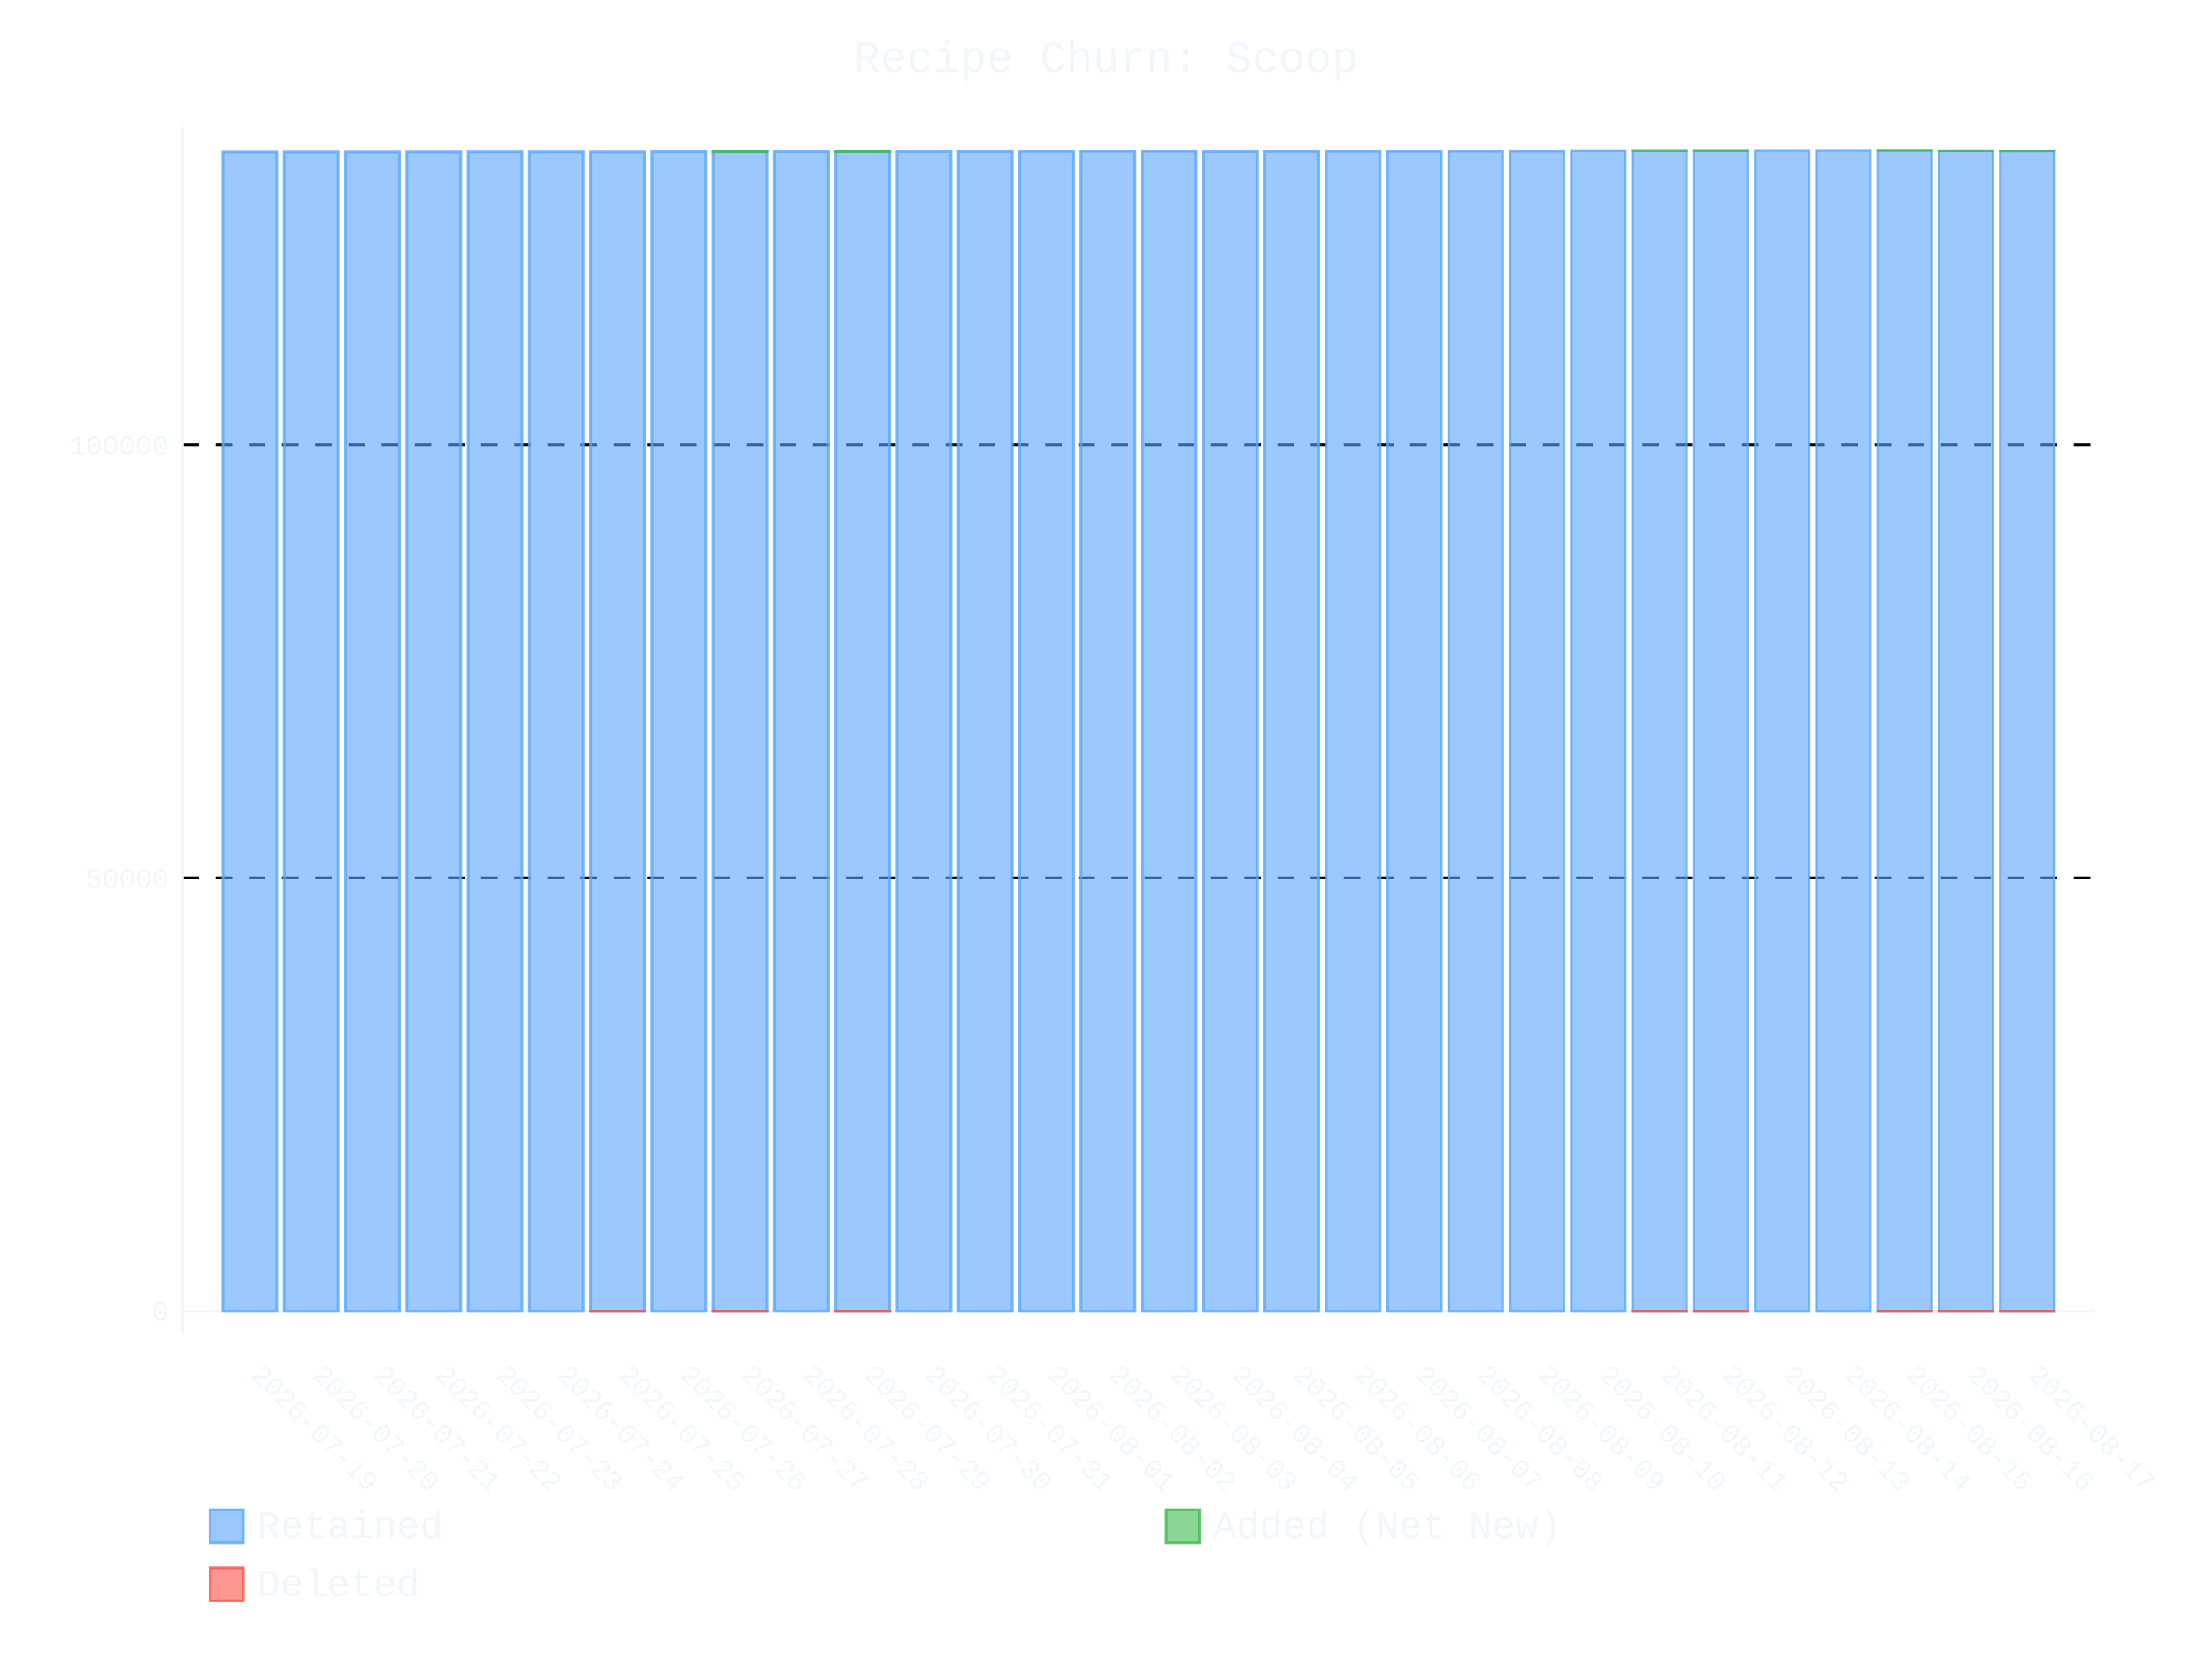
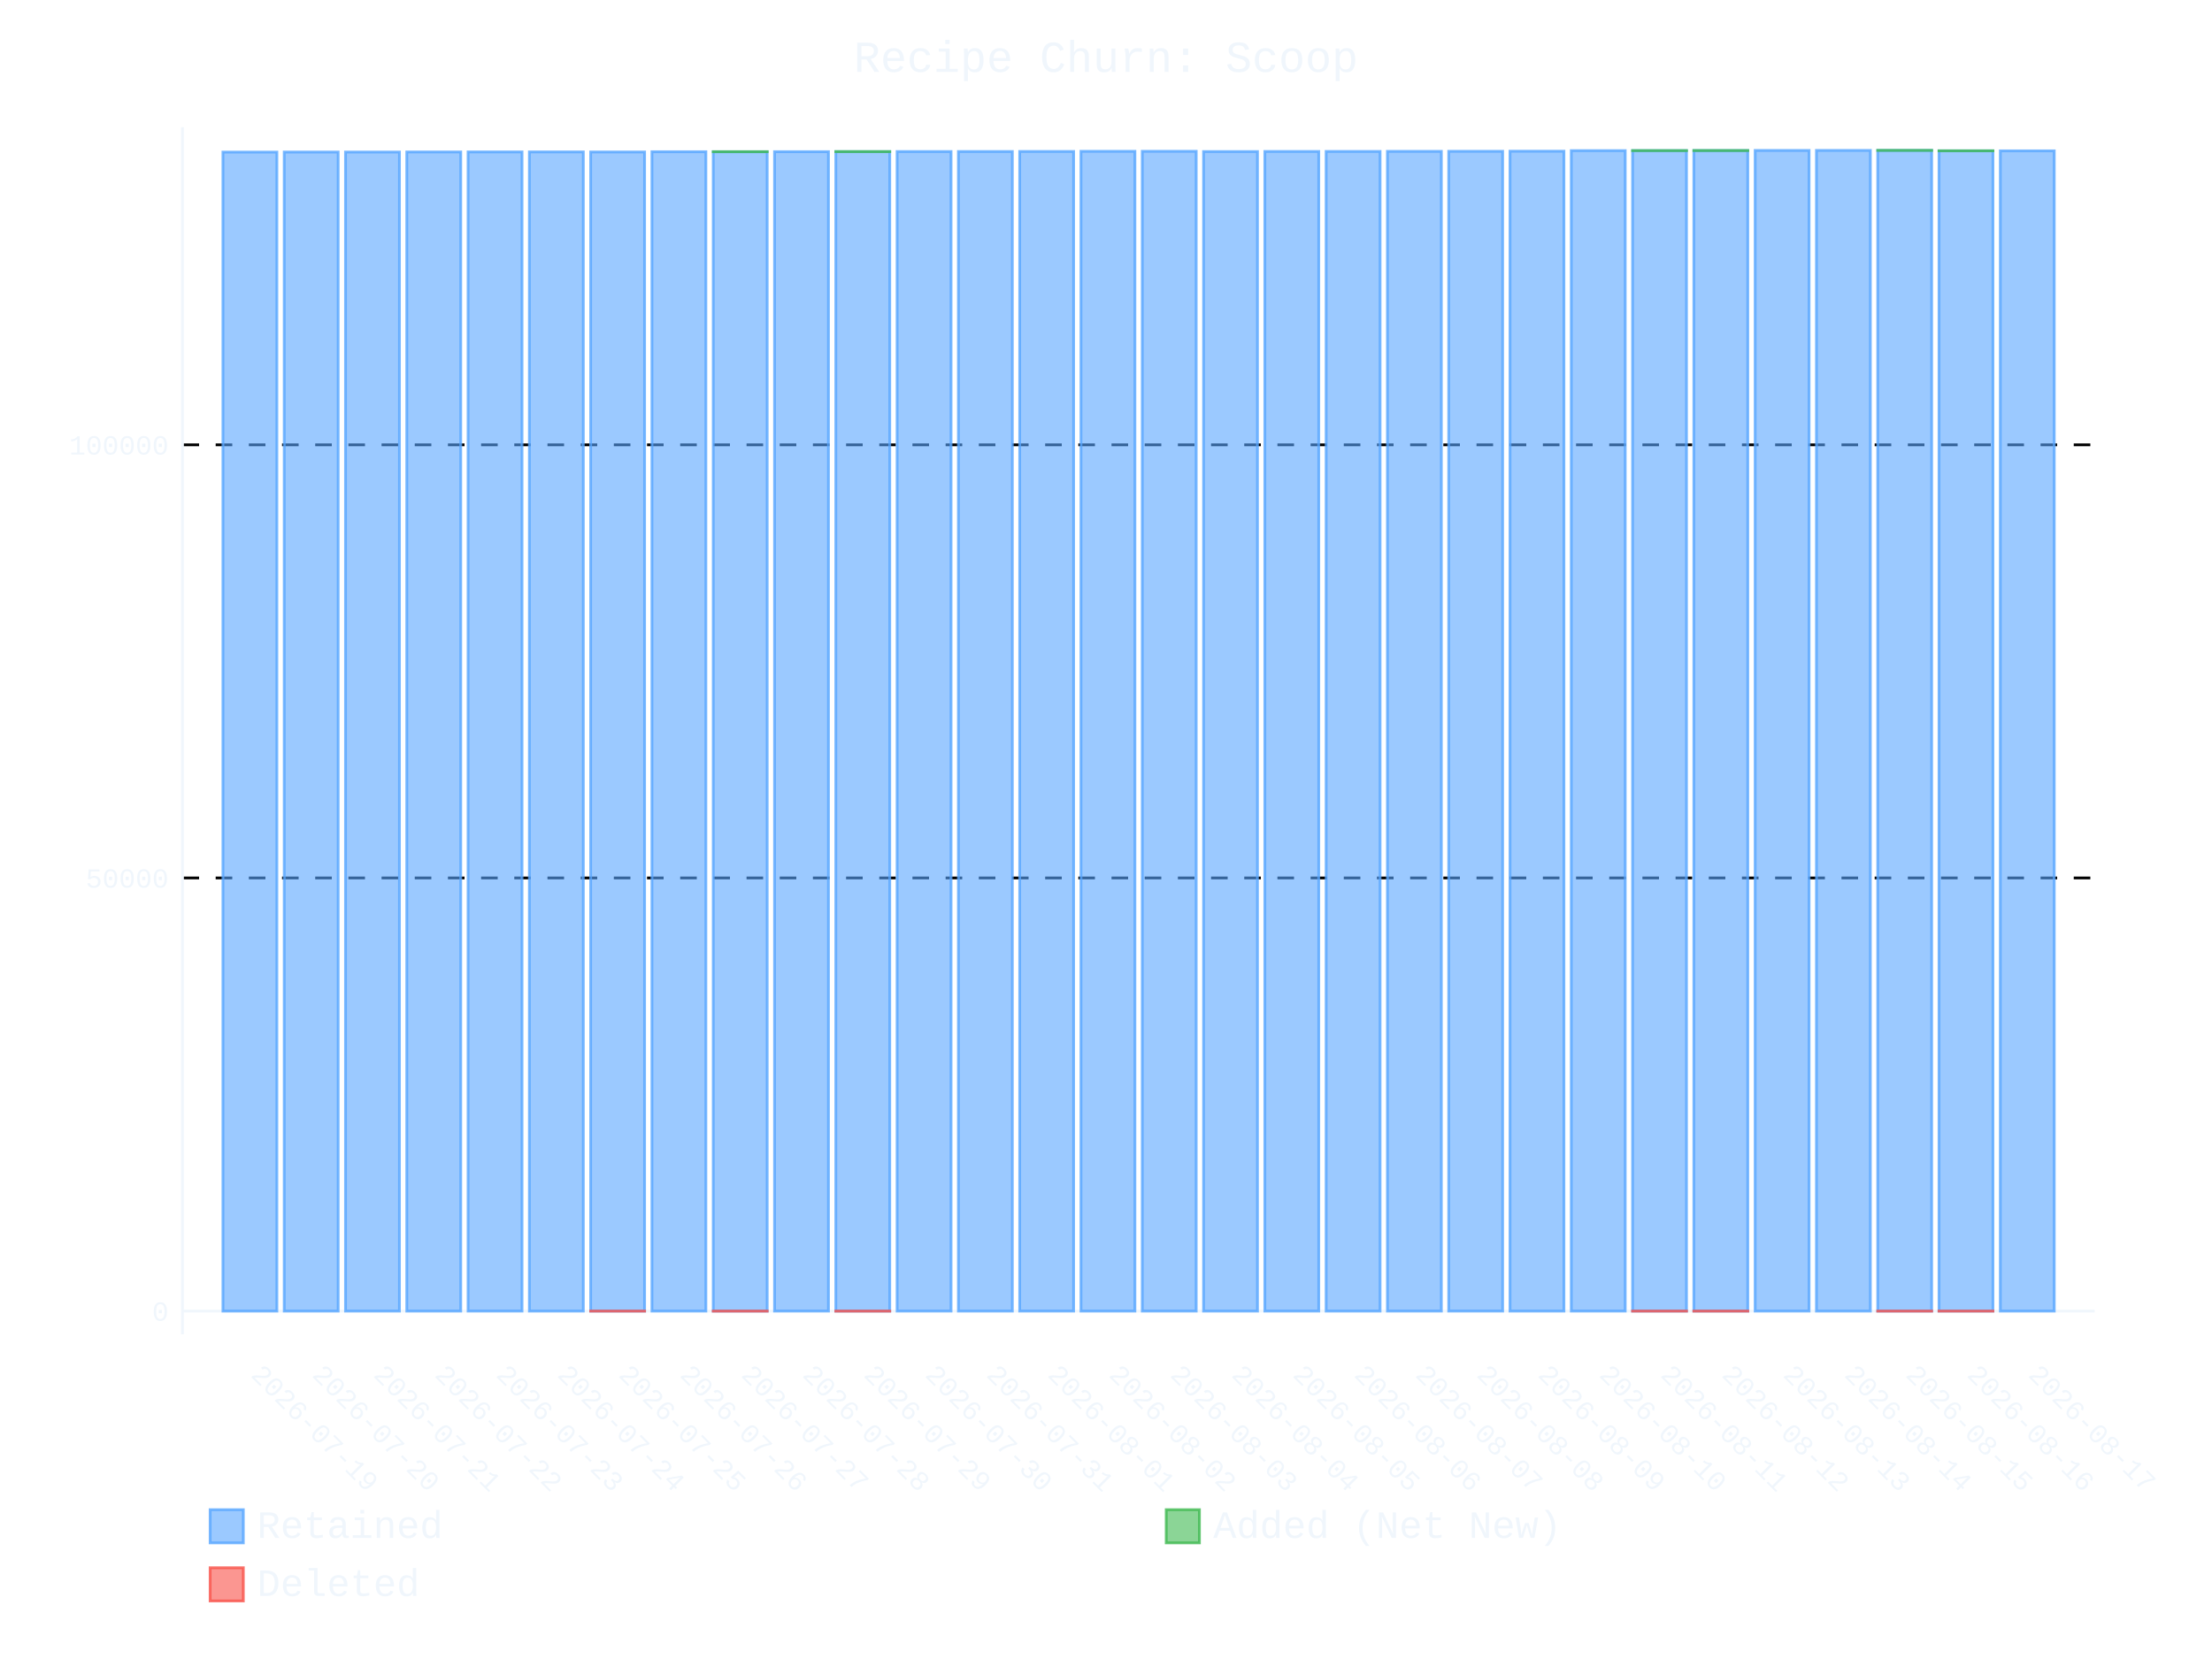
- <svg xmlns="http://www.w3.org/2000/svg" id="chart-8591b4fe-f455-41d7-a169-5ef70097471f" class="pygal-chart" viewBox="0 0 800 600">
+ <svg xmlns="http://www.w3.org/2000/svg" id="chart-fa6577ae-1bf0-46d2-883b-c0a1e5e98fd4" class="pygal-chart" viewBox="0 0 800 600">
  <defs>
-     <style type="text/css">#chart-8591b4fe-f455-41d7-a169-5ef70097471f{-webkit-user-select:none;-webkit-font-smoothing:antialiased;font-family:Consolas,"Liberation Mono",Menlo,Courier,monospace}#chart-8591b4fe-f455-41d7-a169-5ef70097471f .title{font-family:Consolas,"Liberation Mono",Menlo,Courier,monospace;font-size:16px}#chart-8591b4fe-f455-41d7-a169-5ef70097471f .legends .legend text{font-family:Consolas,"Liberation Mono",Menlo,Courier,monospace;font-size:14px}#chart-8591b4fe-f455-41d7-a169-5ef70097471f .axis text{font-family:Consolas,"Liberation Mono",Menlo,Courier,monospace;font-size:10px}#chart-8591b4fe-f455-41d7-a169-5ef70097471f .axis text.major{font-family:Consolas,"Liberation Mono",Menlo,Courier,monospace;font-size:10px}#chart-8591b4fe-f455-41d7-a169-5ef70097471f .text-overlay text.value{font-family:Consolas,"Liberation Mono",Menlo,Courier,monospace;font-size:16px}#chart-8591b4fe-f455-41d7-a169-5ef70097471f .text-overlay text.label{font-family:Consolas,"Liberation Mono",Menlo,Courier,monospace;font-size:10px}#chart-8591b4fe-f455-41d7-a169-5ef70097471f .tooltip{font-family:Consolas,"Liberation Mono",Menlo,Courier,monospace;font-size:14px}#chart-8591b4fe-f455-41d7-a169-5ef70097471f text.no_data{font-family:Consolas,"Liberation Mono",Menlo,Courier,monospace;font-size:64px}
- #chart-8591b4fe-f455-41d7-a169-5ef70097471f{background-color:transparent}#chart-8591b4fe-f455-41d7-a169-5ef70097471f path,#chart-8591b4fe-f455-41d7-a169-5ef70097471f line,#chart-8591b4fe-f455-41d7-a169-5ef70097471f rect,#chart-8591b4fe-f455-41d7-a169-5ef70097471f circle{-webkit-transition:400ms ease-in;-moz-transition:400ms ease-in;transition:400ms ease-in}#chart-8591b4fe-f455-41d7-a169-5ef70097471f .graph &gt; .background{fill:transparent}#chart-8591b4fe-f455-41d7-a169-5ef70097471f .plot &gt; .background{fill:transparent}#chart-8591b4fe-f455-41d7-a169-5ef70097471f .graph{fill:#f0f6fc}#chart-8591b4fe-f455-41d7-a169-5ef70097471f text.no_data{fill:#f0f6fc}#chart-8591b4fe-f455-41d7-a169-5ef70097471f .title{fill:#f0f6fc}#chart-8591b4fe-f455-41d7-a169-5ef70097471f .legends .legend text{fill:#f0f6fc}#chart-8591b4fe-f455-41d7-a169-5ef70097471f .legends .legend:hover text{fill:#f0f6fc}#chart-8591b4fe-f455-41d7-a169-5ef70097471f .axis .line{stroke:#f0f6fc}#chart-8591b4fe-f455-41d7-a169-5ef70097471f .axis .guide.line{stroke:#9198a1}#chart-8591b4fe-f455-41d7-a169-5ef70097471f .axis .major.line{stroke:#f0f6fc}#chart-8591b4fe-f455-41d7-a169-5ef70097471f .axis text.major{fill:#f0f6fc}#chart-8591b4fe-f455-41d7-a169-5ef70097471f .axis.y .guides:hover .guide.line,#chart-8591b4fe-f455-41d7-a169-5ef70097471f .line-graph .axis.x .guides:hover .guide.line,#chart-8591b4fe-f455-41d7-a169-5ef70097471f .stackedline-graph .axis.x .guides:hover .guide.line,#chart-8591b4fe-f455-41d7-a169-5ef70097471f .xy-graph .axis.x .guides:hover .guide.line{stroke:#f0f6fc}#chart-8591b4fe-f455-41d7-a169-5ef70097471f .axis .guides:hover text{fill:#f0f6fc}#chart-8591b4fe-f455-41d7-a169-5ef70097471f .reactive{fill-opacity:.6;stroke-opacity:.8;stroke-width:1}#chart-8591b4fe-f455-41d7-a169-5ef70097471f .ci{stroke:#f0f6fc}#chart-8591b4fe-f455-41d7-a169-5ef70097471f .reactive.active,#chart-8591b4fe-f455-41d7-a169-5ef70097471f .active .reactive{fill-opacity:.9;stroke-opacity:.9;stroke-width:4}#chart-8591b4fe-f455-41d7-a169-5ef70097471f .ci .reactive.active{stroke-width:1.5}#chart-8591b4fe-f455-41d7-a169-5ef70097471f .series text{fill:#f0f6fc}#chart-8591b4fe-f455-41d7-a169-5ef70097471f .tooltip rect{fill:transparent;stroke:#f0f6fc;-webkit-transition:opacity 400ms ease-in;-moz-transition:opacity 400ms ease-in;transition:opacity 400ms ease-in}#chart-8591b4fe-f455-41d7-a169-5ef70097471f .tooltip .label{fill:#f0f6fc}#chart-8591b4fe-f455-41d7-a169-5ef70097471f .tooltip .label{fill:#f0f6fc}#chart-8591b4fe-f455-41d7-a169-5ef70097471f .tooltip .legend{font-size:.8em;fill:#9198a1}#chart-8591b4fe-f455-41d7-a169-5ef70097471f .tooltip .x_label{font-size:.6em;fill:#f0f6fc}#chart-8591b4fe-f455-41d7-a169-5ef70097471f .tooltip .xlink{font-size:.5em;text-decoration:underline}#chart-8591b4fe-f455-41d7-a169-5ef70097471f .tooltip .value{font-size:1.5em}#chart-8591b4fe-f455-41d7-a169-5ef70097471f .bound{font-size:.5em}#chart-8591b4fe-f455-41d7-a169-5ef70097471f .max-value{font-size:.75em;fill:#9198a1}#chart-8591b4fe-f455-41d7-a169-5ef70097471f .map-element{fill:transparent;stroke:#9198a1 !important}#chart-8591b4fe-f455-41d7-a169-5ef70097471f .map-element .reactive{fill-opacity:inherit;stroke-opacity:inherit}#chart-8591b4fe-f455-41d7-a169-5ef70097471f .color-0,#chart-8591b4fe-f455-41d7-a169-5ef70097471f .color-0 a:visited{stroke:#58a6ff;fill:#58a6ff}#chart-8591b4fe-f455-41d7-a169-5ef70097471f .color-1,#chart-8591b4fe-f455-41d7-a169-5ef70097471f .color-1 a:visited{stroke:#3fb950;fill:#3fb950}#chart-8591b4fe-f455-41d7-a169-5ef70097471f .color-2,#chart-8591b4fe-f455-41d7-a169-5ef70097471f .color-2 a:visited{stroke:#f85149;fill:#f85149}#chart-8591b4fe-f455-41d7-a169-5ef70097471f .text-overlay .color-0 text{fill:black}#chart-8591b4fe-f455-41d7-a169-5ef70097471f .text-overlay .color-1 text{fill:black}#chart-8591b4fe-f455-41d7-a169-5ef70097471f .text-overlay .color-2 text{fill:black}
- #chart-8591b4fe-f455-41d7-a169-5ef70097471f text.no_data{text-anchor:middle}#chart-8591b4fe-f455-41d7-a169-5ef70097471f .guide.line{fill:none}#chart-8591b4fe-f455-41d7-a169-5ef70097471f .centered{text-anchor:middle}#chart-8591b4fe-f455-41d7-a169-5ef70097471f .title{text-anchor:middle}#chart-8591b4fe-f455-41d7-a169-5ef70097471f .legends .legend text{fill-opacity:1}#chart-8591b4fe-f455-41d7-a169-5ef70097471f .axis.x text{text-anchor:middle}#chart-8591b4fe-f455-41d7-a169-5ef70097471f .axis.x:not(.web) text[transform]{text-anchor:start}#chart-8591b4fe-f455-41d7-a169-5ef70097471f .axis.x:not(.web) text[transform].backwards{text-anchor:end}#chart-8591b4fe-f455-41d7-a169-5ef70097471f .axis.y text{text-anchor:end}#chart-8591b4fe-f455-41d7-a169-5ef70097471f .axis.y text[transform].backwards{text-anchor:start}#chart-8591b4fe-f455-41d7-a169-5ef70097471f .axis.y2 text{text-anchor:start}#chart-8591b4fe-f455-41d7-a169-5ef70097471f .axis.y2 text[transform].backwards{text-anchor:end}#chart-8591b4fe-f455-41d7-a169-5ef70097471f .axis .guide.line{stroke-dasharray:4,4;stroke:black}#chart-8591b4fe-f455-41d7-a169-5ef70097471f .axis .major.guide.line{stroke-dasharray:6,6;stroke:black}#chart-8591b4fe-f455-41d7-a169-5ef70097471f .horizontal .axis.y .guide.line,#chart-8591b4fe-f455-41d7-a169-5ef70097471f .horizontal .axis.y2 .guide.line,#chart-8591b4fe-f455-41d7-a169-5ef70097471f .vertical .axis.x .guide.line{opacity:0}#chart-8591b4fe-f455-41d7-a169-5ef70097471f .horizontal .axis.always_show .guide.line,#chart-8591b4fe-f455-41d7-a169-5ef70097471f .vertical .axis.always_show .guide.line{opacity:1 !important}#chart-8591b4fe-f455-41d7-a169-5ef70097471f .axis.y .guides:hover .guide.line,#chart-8591b4fe-f455-41d7-a169-5ef70097471f .axis.y2 .guides:hover .guide.line,#chart-8591b4fe-f455-41d7-a169-5ef70097471f .axis.x .guides:hover .guide.line{opacity:1}#chart-8591b4fe-f455-41d7-a169-5ef70097471f .axis .guides:hover text{opacity:1}#chart-8591b4fe-f455-41d7-a169-5ef70097471f .nofill{fill:none}#chart-8591b4fe-f455-41d7-a169-5ef70097471f .subtle-fill{fill-opacity:.2}#chart-8591b4fe-f455-41d7-a169-5ef70097471f .dot{stroke-width:1px;fill-opacity:1;stroke-opacity:1}#chart-8591b4fe-f455-41d7-a169-5ef70097471f .dot.active{stroke-width:5px}#chart-8591b4fe-f455-41d7-a169-5ef70097471f .dot.negative{fill:transparent}#chart-8591b4fe-f455-41d7-a169-5ef70097471f text,#chart-8591b4fe-f455-41d7-a169-5ef70097471f tspan{stroke:none !important}#chart-8591b4fe-f455-41d7-a169-5ef70097471f .series text.active{opacity:1}#chart-8591b4fe-f455-41d7-a169-5ef70097471f .tooltip rect{fill-opacity:.95;stroke-width:.5}#chart-8591b4fe-f455-41d7-a169-5ef70097471f .tooltip text{fill-opacity:1}#chart-8591b4fe-f455-41d7-a169-5ef70097471f .showable{visibility:hidden}#chart-8591b4fe-f455-41d7-a169-5ef70097471f .showable.shown{visibility:visible}#chart-8591b4fe-f455-41d7-a169-5ef70097471f .gauge-background{fill:rgba(229,229,229,1);stroke:none}#chart-8591b4fe-f455-41d7-a169-5ef70097471f .bg-lines{stroke:transparent;stroke-width:2px}</style>
+     <style type="text/css">#chart-fa6577ae-1bf0-46d2-883b-c0a1e5e98fd4{-webkit-user-select:none;-webkit-font-smoothing:antialiased;font-family:Consolas,"Liberation Mono",Menlo,Courier,monospace}#chart-fa6577ae-1bf0-46d2-883b-c0a1e5e98fd4 .title{font-family:Consolas,"Liberation Mono",Menlo,Courier,monospace;font-size:16px}#chart-fa6577ae-1bf0-46d2-883b-c0a1e5e98fd4 .legends .legend text{font-family:Consolas,"Liberation Mono",Menlo,Courier,monospace;font-size:14px}#chart-fa6577ae-1bf0-46d2-883b-c0a1e5e98fd4 .axis text{font-family:Consolas,"Liberation Mono",Menlo,Courier,monospace;font-size:10px}#chart-fa6577ae-1bf0-46d2-883b-c0a1e5e98fd4 .axis text.major{font-family:Consolas,"Liberation Mono",Menlo,Courier,monospace;font-size:10px}#chart-fa6577ae-1bf0-46d2-883b-c0a1e5e98fd4 .text-overlay text.value{font-family:Consolas,"Liberation Mono",Menlo,Courier,monospace;font-size:16px}#chart-fa6577ae-1bf0-46d2-883b-c0a1e5e98fd4 .text-overlay text.label{font-family:Consolas,"Liberation Mono",Menlo,Courier,monospace;font-size:10px}#chart-fa6577ae-1bf0-46d2-883b-c0a1e5e98fd4 .tooltip{font-family:Consolas,"Liberation Mono",Menlo,Courier,monospace;font-size:14px}#chart-fa6577ae-1bf0-46d2-883b-c0a1e5e98fd4 text.no_data{font-family:Consolas,"Liberation Mono",Menlo,Courier,monospace;font-size:64px}
+ #chart-fa6577ae-1bf0-46d2-883b-c0a1e5e98fd4{background-color:transparent}#chart-fa6577ae-1bf0-46d2-883b-c0a1e5e98fd4 path,#chart-fa6577ae-1bf0-46d2-883b-c0a1e5e98fd4 line,#chart-fa6577ae-1bf0-46d2-883b-c0a1e5e98fd4 rect,#chart-fa6577ae-1bf0-46d2-883b-c0a1e5e98fd4 circle{-webkit-transition:400ms ease-in;-moz-transition:400ms ease-in;transition:400ms ease-in}#chart-fa6577ae-1bf0-46d2-883b-c0a1e5e98fd4 .graph &gt; .background{fill:transparent}#chart-fa6577ae-1bf0-46d2-883b-c0a1e5e98fd4 .plot &gt; .background{fill:transparent}#chart-fa6577ae-1bf0-46d2-883b-c0a1e5e98fd4 .graph{fill:#f0f6fc}#chart-fa6577ae-1bf0-46d2-883b-c0a1e5e98fd4 text.no_data{fill:#f0f6fc}#chart-fa6577ae-1bf0-46d2-883b-c0a1e5e98fd4 .title{fill:#f0f6fc}#chart-fa6577ae-1bf0-46d2-883b-c0a1e5e98fd4 .legends .legend text{fill:#f0f6fc}#chart-fa6577ae-1bf0-46d2-883b-c0a1e5e98fd4 .legends .legend:hover text{fill:#f0f6fc}#chart-fa6577ae-1bf0-46d2-883b-c0a1e5e98fd4 .axis .line{stroke:#f0f6fc}#chart-fa6577ae-1bf0-46d2-883b-c0a1e5e98fd4 .axis .guide.line{stroke:#9198a1}#chart-fa6577ae-1bf0-46d2-883b-c0a1e5e98fd4 .axis .major.line{stroke:#f0f6fc}#chart-fa6577ae-1bf0-46d2-883b-c0a1e5e98fd4 .axis text.major{fill:#f0f6fc}#chart-fa6577ae-1bf0-46d2-883b-c0a1e5e98fd4 .axis.y .guides:hover .guide.line,#chart-fa6577ae-1bf0-46d2-883b-c0a1e5e98fd4 .line-graph .axis.x .guides:hover .guide.line,#chart-fa6577ae-1bf0-46d2-883b-c0a1e5e98fd4 .stackedline-graph .axis.x .guides:hover .guide.line,#chart-fa6577ae-1bf0-46d2-883b-c0a1e5e98fd4 .xy-graph .axis.x .guides:hover .guide.line{stroke:#f0f6fc}#chart-fa6577ae-1bf0-46d2-883b-c0a1e5e98fd4 .axis .guides:hover text{fill:#f0f6fc}#chart-fa6577ae-1bf0-46d2-883b-c0a1e5e98fd4 .reactive{fill-opacity:.6;stroke-opacity:.8;stroke-width:1}#chart-fa6577ae-1bf0-46d2-883b-c0a1e5e98fd4 .ci{stroke:#f0f6fc}#chart-fa6577ae-1bf0-46d2-883b-c0a1e5e98fd4 .reactive.active,#chart-fa6577ae-1bf0-46d2-883b-c0a1e5e98fd4 .active .reactive{fill-opacity:.9;stroke-opacity:.9;stroke-width:4}#chart-fa6577ae-1bf0-46d2-883b-c0a1e5e98fd4 .ci .reactive.active{stroke-width:1.5}#chart-fa6577ae-1bf0-46d2-883b-c0a1e5e98fd4 .series text{fill:#f0f6fc}#chart-fa6577ae-1bf0-46d2-883b-c0a1e5e98fd4 .tooltip rect{fill:transparent;stroke:#f0f6fc;-webkit-transition:opacity 400ms ease-in;-moz-transition:opacity 400ms ease-in;transition:opacity 400ms ease-in}#chart-fa6577ae-1bf0-46d2-883b-c0a1e5e98fd4 .tooltip .label{fill:#f0f6fc}#chart-fa6577ae-1bf0-46d2-883b-c0a1e5e98fd4 .tooltip .label{fill:#f0f6fc}#chart-fa6577ae-1bf0-46d2-883b-c0a1e5e98fd4 .tooltip .legend{font-size:.8em;fill:#9198a1}#chart-fa6577ae-1bf0-46d2-883b-c0a1e5e98fd4 .tooltip .x_label{font-size:.6em;fill:#f0f6fc}#chart-fa6577ae-1bf0-46d2-883b-c0a1e5e98fd4 .tooltip .xlink{font-size:.5em;text-decoration:underline}#chart-fa6577ae-1bf0-46d2-883b-c0a1e5e98fd4 .tooltip .value{font-size:1.5em}#chart-fa6577ae-1bf0-46d2-883b-c0a1e5e98fd4 .bound{font-size:.5em}#chart-fa6577ae-1bf0-46d2-883b-c0a1e5e98fd4 .max-value{font-size:.75em;fill:#9198a1}#chart-fa6577ae-1bf0-46d2-883b-c0a1e5e98fd4 .map-element{fill:transparent;stroke:#9198a1 !important}#chart-fa6577ae-1bf0-46d2-883b-c0a1e5e98fd4 .map-element .reactive{fill-opacity:inherit;stroke-opacity:inherit}#chart-fa6577ae-1bf0-46d2-883b-c0a1e5e98fd4 .color-0,#chart-fa6577ae-1bf0-46d2-883b-c0a1e5e98fd4 .color-0 a:visited{stroke:#58a6ff;fill:#58a6ff}#chart-fa6577ae-1bf0-46d2-883b-c0a1e5e98fd4 .color-1,#chart-fa6577ae-1bf0-46d2-883b-c0a1e5e98fd4 .color-1 a:visited{stroke:#3fb950;fill:#3fb950}#chart-fa6577ae-1bf0-46d2-883b-c0a1e5e98fd4 .color-2,#chart-fa6577ae-1bf0-46d2-883b-c0a1e5e98fd4 .color-2 a:visited{stroke:#f85149;fill:#f85149}#chart-fa6577ae-1bf0-46d2-883b-c0a1e5e98fd4 .text-overlay .color-0 text{fill:black}#chart-fa6577ae-1bf0-46d2-883b-c0a1e5e98fd4 .text-overlay .color-1 text{fill:black}#chart-fa6577ae-1bf0-46d2-883b-c0a1e5e98fd4 .text-overlay .color-2 text{fill:black}
+ #chart-fa6577ae-1bf0-46d2-883b-c0a1e5e98fd4 text.no_data{text-anchor:middle}#chart-fa6577ae-1bf0-46d2-883b-c0a1e5e98fd4 .guide.line{fill:none}#chart-fa6577ae-1bf0-46d2-883b-c0a1e5e98fd4 .centered{text-anchor:middle}#chart-fa6577ae-1bf0-46d2-883b-c0a1e5e98fd4 .title{text-anchor:middle}#chart-fa6577ae-1bf0-46d2-883b-c0a1e5e98fd4 .legends .legend text{fill-opacity:1}#chart-fa6577ae-1bf0-46d2-883b-c0a1e5e98fd4 .axis.x text{text-anchor:middle}#chart-fa6577ae-1bf0-46d2-883b-c0a1e5e98fd4 .axis.x:not(.web) text[transform]{text-anchor:start}#chart-fa6577ae-1bf0-46d2-883b-c0a1e5e98fd4 .axis.x:not(.web) text[transform].backwards{text-anchor:end}#chart-fa6577ae-1bf0-46d2-883b-c0a1e5e98fd4 .axis.y text{text-anchor:end}#chart-fa6577ae-1bf0-46d2-883b-c0a1e5e98fd4 .axis.y text[transform].backwards{text-anchor:start}#chart-fa6577ae-1bf0-46d2-883b-c0a1e5e98fd4 .axis.y2 text{text-anchor:start}#chart-fa6577ae-1bf0-46d2-883b-c0a1e5e98fd4 .axis.y2 text[transform].backwards{text-anchor:end}#chart-fa6577ae-1bf0-46d2-883b-c0a1e5e98fd4 .axis .guide.line{stroke-dasharray:4,4;stroke:black}#chart-fa6577ae-1bf0-46d2-883b-c0a1e5e98fd4 .axis .major.guide.line{stroke-dasharray:6,6;stroke:black}#chart-fa6577ae-1bf0-46d2-883b-c0a1e5e98fd4 .horizontal .axis.y .guide.line,#chart-fa6577ae-1bf0-46d2-883b-c0a1e5e98fd4 .horizontal .axis.y2 .guide.line,#chart-fa6577ae-1bf0-46d2-883b-c0a1e5e98fd4 .vertical .axis.x .guide.line{opacity:0}#chart-fa6577ae-1bf0-46d2-883b-c0a1e5e98fd4 .horizontal .axis.always_show .guide.line,#chart-fa6577ae-1bf0-46d2-883b-c0a1e5e98fd4 .vertical .axis.always_show .guide.line{opacity:1 !important}#chart-fa6577ae-1bf0-46d2-883b-c0a1e5e98fd4 .axis.y .guides:hover .guide.line,#chart-fa6577ae-1bf0-46d2-883b-c0a1e5e98fd4 .axis.y2 .guides:hover .guide.line,#chart-fa6577ae-1bf0-46d2-883b-c0a1e5e98fd4 .axis.x .guides:hover .guide.line{opacity:1}#chart-fa6577ae-1bf0-46d2-883b-c0a1e5e98fd4 .axis .guides:hover text{opacity:1}#chart-fa6577ae-1bf0-46d2-883b-c0a1e5e98fd4 .nofill{fill:none}#chart-fa6577ae-1bf0-46d2-883b-c0a1e5e98fd4 .subtle-fill{fill-opacity:.2}#chart-fa6577ae-1bf0-46d2-883b-c0a1e5e98fd4 .dot{stroke-width:1px;fill-opacity:1;stroke-opacity:1}#chart-fa6577ae-1bf0-46d2-883b-c0a1e5e98fd4 .dot.active{stroke-width:5px}#chart-fa6577ae-1bf0-46d2-883b-c0a1e5e98fd4 .dot.negative{fill:transparent}#chart-fa6577ae-1bf0-46d2-883b-c0a1e5e98fd4 text,#chart-fa6577ae-1bf0-46d2-883b-c0a1e5e98fd4 tspan{stroke:none !important}#chart-fa6577ae-1bf0-46d2-883b-c0a1e5e98fd4 .series text.active{opacity:1}#chart-fa6577ae-1bf0-46d2-883b-c0a1e5e98fd4 .tooltip rect{fill-opacity:.95;stroke-width:.5}#chart-fa6577ae-1bf0-46d2-883b-c0a1e5e98fd4 .tooltip text{fill-opacity:1}#chart-fa6577ae-1bf0-46d2-883b-c0a1e5e98fd4 .showable{visibility:hidden}#chart-fa6577ae-1bf0-46d2-883b-c0a1e5e98fd4 .showable.shown{visibility:visible}#chart-fa6577ae-1bf0-46d2-883b-c0a1e5e98fd4 .gauge-background{fill:rgba(229,229,229,1);stroke:none}#chart-fa6577ae-1bf0-46d2-883b-c0a1e5e98fd4 .bg-lines{stroke:transparent;stroke-width:2px}</style>
  </defs>
  <g class="graph stackedbar-graph vertical">
    <rect x="0" y="0" width="800" height="600" class="background" />
    <g transform="translate(66, 46)" class="plot">
      <rect x="0" y="0" width="691.574" height="436.574" class="background" />
      <g class="axis y always_show">
        <g class="guides">
-           <path d="M0 428.162 h691.574" class="axis major line" />
-           <text x="-5" y="431.662" class="major">0</text>
-         </g>
-         <g class="guides">
-           <path d="M0 271.522 h691.574" class="major guide line" />
-           <text x="-5" y="275.022" class="major">50000</text>
+           <path d="M0 428.165 h691.574" class="axis major line" />
+           <text x="-5" y="431.665" class="major">0</text>
+         </g>
+         <g class="guides">
+           <path d="M0 271.524 h691.574" class="major guide line" />
+           <text x="-5" y="275.024" class="major">50000</text>
        </g>
        <g class="guides">
          <path d="M0 114.883 h691.574" class="major guide line" />
          <text x="-5" y="118.383" class="major">100000</text>
        </g>
      </g>
      <g class="axis x">
        <path d="M0 0 v436.574" class="line" />
        <g class="guides">
          <path d="M24.382 0 v436.574" class="guide line" />
          <text x="24.382" y="451.574" class="" transform="rotate(45 24.3824 451.5736)">2026-07-19</text>
        </g>
        <g class="guides">
          <path d="M46.548 0 v436.574" class="guide line" />
          <text x="46.548" y="451.574" class="" transform="rotate(45 46.54822 451.5736)">2026-07-20</text>
        </g>
        <g class="guides">
          <path d="M68.714 0 v436.574" class="guide line" />
          <text x="68.714" y="451.574" class="" transform="rotate(45 68.71404 451.5736)">2026-07-21</text>
        </g>
        <g class="guides">
          <path d="M90.88 0 v436.574" class="guide line" />
          <text x="90.88" y="451.574" class="" transform="rotate(45 90.87986 451.5736)">2026-07-22</text>
        </g>
        <g class="guides">
          <path d="M113.046 0 v436.574" class="guide line" />
          <text x="113.046" y="451.574" class="" transform="rotate(45 113.0457 451.5736)">2026-07-23</text>
        </g>
        <g class="guides">
          <path d="M135.212 0 v436.574" class="guide line" />
          <text x="135.212" y="451.574" class="" transform="rotate(45 135.2115 451.5736)">2026-07-24</text>
        </g>
        <g class="guides">
          <path d="M157.377 0 v436.574" class="guide line" />
          <text x="157.377" y="451.574" class="" transform="rotate(45 157.3773 451.5736)">2026-07-25</text>
        </g>
        <g class="guides">
          <path d="M179.543 0 v436.574" class="guide line" />
          <text x="179.543" y="451.574" class="" transform="rotate(45 179.5431 451.5736)">2026-07-26</text>
        </g>
        <g class="guides">
          <path d="M201.709 0 v436.574" class="guide line" />
          <text x="201.709" y="451.574" class="" transform="rotate(45 201.709 451.5736)">2026-07-27</text>
        </g>
        <g class="guides">
          <path d="M223.875 0 v436.574" class="guide line" />
          <text x="223.875" y="451.574" class="" transform="rotate(45 223.8748 451.5736)">2026-07-28</text>
        </g>
        <g class="guides">
          <path d="M246.041 0 v436.574" class="guide line" />
          <text x="246.041" y="451.574" class="" transform="rotate(45 246.0406 451.5736)">2026-07-29</text>
        </g>
        <g class="guides">
          <path d="M268.206 0 v436.574" class="guide line" />
          <text x="268.206" y="451.574" class="" transform="rotate(45 268.2064 451.5736)">2026-07-30</text>
        </g>
        <g class="guides">
          <path d="M290.372 0 v436.574" class="guide line" />
          <text x="290.372" y="451.574" class="" transform="rotate(45 290.3722 451.5736)">2026-07-31</text>
        </g>
        <g class="guides">
          <path d="M312.538 0 v436.574" class="guide line" />
          <text x="312.538" y="451.574" class="" transform="rotate(45 312.5381 451.5736)">2026-08-01</text>
        </g>
        <g class="guides">
          <path d="M334.704 0 v436.574" class="guide line" />
          <text x="334.704" y="451.574" class="" transform="rotate(45 334.7039 451.5736)">2026-08-02</text>
        </g>
        <g class="guides">
          <path d="M356.87 0 v436.574" class="guide line" />
          <text x="356.87" y="451.574" class="" transform="rotate(45 356.8697 451.5736)">2026-08-03</text>
        </g>
        <g class="guides">
          <path d="M379.036 0 v436.574" class="guide line" />
          <text x="379.036" y="451.574" class="" transform="rotate(45 379.0355 451.5736)">2026-08-04</text>
        </g>
        <g class="guides">
          <path d="M401.201 0 v436.574" class="guide line" />
          <text x="401.201" y="451.574" class="" transform="rotate(45 401.2013 451.5736)">2026-08-05</text>
        </g>
        <g class="guides">
          <path d="M423.367 0 v436.574" class="guide line" />
          <text x="423.367" y="451.574" class="" transform="rotate(45 423.3672 451.5736)">2026-08-06</text>
        </g>
        <g class="guides">
          <path d="M445.533 0 v436.574" class="guide line" />
          <text x="445.533" y="451.574" class="" transform="rotate(45 445.533 451.5736)">2026-08-07</text>
        </g>
        <g class="guides">
          <path d="M467.699 0 v436.574" class="guide line" />
          <text x="467.699" y="451.574" class="" transform="rotate(45 467.6988 451.5736)">2026-08-08</text>
        </g>
        <g class="guides">
          <path d="M489.865 0 v436.574" class="guide line" />
          <text x="489.865" y="451.574" class="" transform="rotate(45 489.8646 451.5736)">2026-08-09</text>
        </g>
        <g class="guides">
          <path d="M512.03 0 v436.574" class="guide line" />
          <text x="512.03" y="451.574" class="" transform="rotate(45 512.0304 451.5736)">2026-08-10</text>
        </g>
        <g class="guides">
          <path d="M534.196 0 v436.574" class="guide line" />
          <text x="534.196" y="451.574" class="" transform="rotate(45 534.1963 451.5736)">2026-08-11</text>
        </g>
        <g class="guides">
          <path d="M556.362 0 v436.574" class="guide line" />
          <text x="556.362" y="451.574" class="" transform="rotate(45 556.3621 451.5736)">2026-08-12</text>
        </g>
        <g class="guides">
          <path d="M578.528 0 v436.574" class="guide line" />
          <text x="578.528" y="451.574" class="" transform="rotate(45 578.5279 451.5736)">2026-08-13</text>
        </g>
        <g class="guides">
          <path d="M600.694 0 v436.574" class="guide line" />
          <text x="600.694" y="451.574" class="" transform="rotate(45 600.6937 451.5736)">2026-08-14</text>
        </g>
        <g class="guides">
          <path d="M622.86 0 v436.574" class="guide line" />
          <text x="622.86" y="451.574" class="" transform="rotate(45 622.8596 451.5736)">2026-08-15</text>
        </g>
        <g class="guides">
          <path d="M645.025 0 v436.574" class="guide line" />
          <text x="645.025" y="451.574" class="" transform="rotate(45 645.0254 451.5736)">2026-08-16</text>
        </g>
        <g class="guides">
          <path d="M667.191 0 v436.574" class="guide line" />
          <text x="667.191" y="451.574" class="" transform="rotate(45 667.1912 451.5736)">2026-08-17</text>
        </g>
      </g>
      <g class="series serie-0 color-0">
        <g class="bars">
          <g class="bar">
-             <rect x="14.629" y="9.01" rx="0" ry="0" width="19.506" height="419.153" class="rect reactive tooltip-trigger" />
-           </g>
-           <g class="bar">
-             <rect x="36.795" y="8.988" rx="0" ry="0" width="19.506" height="419.175" class="rect reactive tooltip-trigger" />
-           </g>
-           <g class="bar">
-             <rect x="58.961" y="8.991" rx="0" ry="0" width="19.506" height="419.171" class="rect reactive tooltip-trigger" />
-           </g>
-           <g class="bar">
-             <rect x="81.127" y="8.963" rx="0" ry="0" width="19.506" height="419.2" class="rect reactive tooltip-trigger" />
-           </g>
-           <g class="bar">
-             <rect x="103.293" y="8.947" rx="0" ry="0" width="19.506" height="419.215" class="rect reactive tooltip-trigger" />
-           </g>
-           <g class="bar">
-             <rect x="125.459" y="8.941" rx="0" ry="0" width="19.506" height="419.222" class="rect reactive tooltip-trigger" />
-           </g>
-           <g class="bar">
-             <rect x="147.624" y="8.966" rx="0" ry="0" width="19.506" height="419.196" class="rect reactive tooltip-trigger" />
-           </g>
-           <g class="bar">
-             <rect x="169.79" y="8.881" rx="0" ry="0" width="19.506" height="419.281" class="rect reactive tooltip-trigger" />
-           </g>
-           <g class="bar">
-             <rect x="191.956" y="8.878" rx="0" ry="0" width="19.506" height="419.284" class="rect reactive tooltip-trigger" />
-           </g>
-           <g class="bar">
-             <rect x="214.122" y="8.862" rx="0" ry="0" width="19.506" height="419.3" class="rect reactive tooltip-trigger" />
-           </g>
-           <g class="bar">
-             <rect x="236.288" y="8.844" rx="0" ry="0" width="19.506" height="419.319" class="rect reactive tooltip-trigger" />
-           </g>
-           <g class="bar">
-             <rect x="258.453" y="8.809" rx="0" ry="0" width="19.506" height="419.353" class="rect reactive tooltip-trigger" />
-           </g>
-           <g class="bar">
-             <rect x="280.619" y="8.8" rx="0" ry="0" width="19.506" height="419.363" class="rect reactive tooltip-trigger" />
-           </g>
-           <g class="bar">
-             <rect x="302.785" y="8.781" rx="0" ry="0" width="19.506" height="419.381" class="rect reactive tooltip-trigger" />
-           </g>
-           <g class="bar">
-             <rect x="324.951" y="8.725" rx="0" ry="0" width="19.506" height="419.438" class="rect reactive tooltip-trigger" />
-           </g>
-           <g class="bar">
-             <rect x="347.117" y="8.718" rx="0" ry="0" width="19.506" height="419.444" class="rect reactive tooltip-trigger" />
-           </g>
-           <g class="bar">
-             <rect x="369.283" y="8.819" rx="0" ry="0" width="19.506" height="419.344" class="rect reactive tooltip-trigger" />
-           </g>
-           <g class="bar">
-             <rect x="391.448" y="8.781" rx="0" ry="0" width="19.506" height="419.381" class="rect reactive tooltip-trigger" />
-           </g>
-           <g class="bar">
-             <rect x="413.614" y="8.772" rx="0" ry="0" width="19.506" height="419.391" class="rect reactive tooltip-trigger" />
-           </g>
-           <g class="bar">
-             <rect x="435.78" y="8.74" rx="0" ry="0" width="19.506" height="419.422" class="rect reactive tooltip-trigger" />
-           </g>
-           <g class="bar">
-             <rect x="457.946" y="8.715" rx="0" ry="0" width="19.506" height="419.447" class="rect reactive tooltip-trigger" />
-           </g>
-           <g class="bar">
-             <rect x="480.112" y="8.684" rx="0" ry="0" width="19.506" height="419.478" class="rect reactive tooltip-trigger" />
-           </g>
-           <g class="bar">
-             <rect x="502.277" y="8.483" rx="0" ry="0" width="19.506" height="419.679" class="rect reactive tooltip-trigger" />
-           </g>
-           <g class="bar">
-             <rect x="524.443" y="8.48" rx="0" ry="0" width="19.506" height="419.682" class="rect reactive tooltip-trigger" />
-           </g>
-           <g class="bar">
-             <rect x="546.609" y="8.458" rx="0" ry="0" width="19.506" height="419.704" class="rect reactive tooltip-trigger" />
-           </g>
-           <g class="bar">
-             <rect x="568.775" y="8.408" rx="0" ry="0" width="19.506" height="419.754" class="rect reactive tooltip-trigger" />
-           </g>
-           <g class="bar">
-             <rect x="590.941" y="8.399" rx="0" ry="0" width="19.506" height="419.764" class="rect reactive tooltip-trigger" />
-           </g>
-           <g class="bar">
-             <rect x="613.107" y="8.399" rx="0" ry="0" width="19.506" height="419.764" class="rect reactive tooltip-trigger" />
-           </g>
-           <g class="bar">
-             <rect x="635.272" y="8.546" rx="0" ry="0" width="19.506" height="419.616" class="rect reactive tooltip-trigger" />
-           </g>
-           <g class="bar">
-             <rect x="657.438" y="8.574" rx="0" ry="0" width="19.506" height="419.588" class="rect reactive tooltip-trigger" />
+             <rect x="14.629" y="9.01" rx="0" ry="0" width="19.506" height="419.156" class="rect reactive tooltip-trigger" />
+           </g>
+           <g class="bar">
+             <rect x="36.795" y="8.988" rx="0" ry="0" width="19.506" height="419.178" class="rect reactive tooltip-trigger" />
+           </g>
+           <g class="bar">
+             <rect x="58.961" y="8.991" rx="0" ry="0" width="19.506" height="419.175" class="rect reactive tooltip-trigger" />
+           </g>
+           <g class="bar">
+             <rect x="81.127" y="8.963" rx="0" ry="0" width="19.506" height="419.203" class="rect reactive tooltip-trigger" />
+           </g>
+           <g class="bar">
+             <rect x="103.293" y="8.947" rx="0" ry="0" width="19.506" height="419.218" class="rect reactive tooltip-trigger" />
+           </g>
+           <g class="bar">
+             <rect x="125.459" y="8.941" rx="0" ry="0" width="19.506" height="419.225" class="rect reactive tooltip-trigger" />
+           </g>
+           <g class="bar">
+             <rect x="147.624" y="8.966" rx="0" ry="0" width="19.506" height="419.2" class="rect reactive tooltip-trigger" />
+           </g>
+           <g class="bar">
+             <rect x="169.79" y="8.881" rx="0" ry="0" width="19.506" height="419.284" class="rect reactive tooltip-trigger" />
+           </g>
+           <g class="bar">
+             <rect x="191.956" y="8.878" rx="0" ry="0" width="19.506" height="419.287" class="rect reactive tooltip-trigger" />
+           </g>
+           <g class="bar">
+             <rect x="214.122" y="8.862" rx="0" ry="0" width="19.506" height="419.303" class="rect reactive tooltip-trigger" />
+           </g>
+           <g class="bar">
+             <rect x="236.288" y="8.844" rx="0" ry="0" width="19.506" height="419.322" class="rect reactive tooltip-trigger" />
+           </g>
+           <g class="bar">
+             <rect x="258.453" y="8.809" rx="0" ry="0" width="19.506" height="419.356" class="rect reactive tooltip-trigger" />
+           </g>
+           <g class="bar">
+             <rect x="280.619" y="8.8" rx="0" ry="0" width="19.506" height="419.366" class="rect reactive tooltip-trigger" />
+           </g>
+           <g class="bar">
+             <rect x="302.785" y="8.781" rx="0" ry="0" width="19.506" height="419.384" class="rect reactive tooltip-trigger" />
+           </g>
+           <g class="bar">
+             <rect x="324.951" y="8.725" rx="0" ry="0" width="19.506" height="419.441" class="rect reactive tooltip-trigger" />
+           </g>
+           <g class="bar">
+             <rect x="347.117" y="8.718" rx="0" ry="0" width="19.506" height="419.447" class="rect reactive tooltip-trigger" />
+           </g>
+           <g class="bar">
+             <rect x="369.283" y="8.819" rx="0" ry="0" width="19.506" height="419.347" class="rect reactive tooltip-trigger" />
+           </g>
+           <g class="bar">
+             <rect x="391.448" y="8.781" rx="0" ry="0" width="19.506" height="419.384" class="rect reactive tooltip-trigger" />
+           </g>
+           <g class="bar">
+             <rect x="413.614" y="8.772" rx="0" ry="0" width="19.506" height="419.394" class="rect reactive tooltip-trigger" />
+           </g>
+           <g class="bar">
+             <rect x="435.78" y="8.74" rx="0" ry="0" width="19.506" height="419.425" class="rect reactive tooltip-trigger" />
+           </g>
+           <g class="bar">
+             <rect x="457.946" y="8.715" rx="0" ry="0" width="19.506" height="419.45" class="rect reactive tooltip-trigger" />
+           </g>
+           <g class="bar">
+             <rect x="480.112" y="8.684" rx="0" ry="0" width="19.506" height="419.482" class="rect reactive tooltip-trigger" />
+           </g>
+           <g class="bar">
+             <rect x="502.277" y="8.483" rx="0" ry="0" width="19.506" height="419.682" class="rect reactive tooltip-trigger" />
+           </g>
+           <g class="bar">
+             <rect x="524.443" y="8.48" rx="0" ry="0" width="19.506" height="419.685" class="rect reactive tooltip-trigger" />
+           </g>
+           <g class="bar">
+             <rect x="546.609" y="8.458" rx="0" ry="0" width="19.506" height="419.707" class="rect reactive tooltip-trigger" />
+           </g>
+           <g class="bar">
+             <rect x="568.775" y="8.408" rx="0" ry="0" width="19.506" height="419.757" class="rect reactive tooltip-trigger" />
+           </g>
+           <g class="bar">
+             <rect x="590.941" y="8.399" rx="0" ry="0" width="19.506" height="419.767" class="rect reactive tooltip-trigger" />
+           </g>
+           <g class="bar">
+             <rect x="613.107" y="8.399" rx="0" ry="0" width="19.506" height="419.767" class="rect reactive tooltip-trigger" />
+           </g>
+           <g class="bar">
+             <rect x="635.272" y="8.546" rx="0" ry="0" width="19.506" height="419.619" class="rect reactive tooltip-trigger" />
+           </g>
+           <g class="bar">
+             <rect x="657.438" y="8.559" rx="0" ry="0" width="19.506" height="419.607" class="rect reactive tooltip-trigger" />
          </g>
        </g>
      </g>
      <g class="series serie-1 color-1">
        <g class="bars">
          <g class="bar">
            <rect x="14.629" y="9.01" rx="0" ry="0" width="19.506" height="0.0" class="rect reactive tooltip-trigger" />
          </g>
          <g class="bar">
            <rect x="36.795" y="8.988" rx="0" ry="0" width="19.506" height="0.0" class="rect reactive tooltip-trigger" />
          </g>
          <g class="bar">
            <rect x="58.961" y="8.991" rx="0" ry="0" width="19.506" height="0.0" class="rect reactive tooltip-trigger" />
          </g>
          <g class="bar">
            <rect x="81.127" y="8.963" rx="0" ry="0" width="19.506" height="0.0" class="rect reactive tooltip-trigger" />
          </g>
          <g class="bar">
            <rect x="103.293" y="8.947" rx="0" ry="0" width="19.506" height="0.0" class="rect reactive tooltip-trigger" />
          </g>
          <g class="bar">
            <rect x="125.459" y="8.941" rx="0" ry="0" width="19.506" height="0.0" class="rect reactive tooltip-trigger" />
          </g>
          <g class="bar">
            <rect x="147.624" y="8.966" rx="0" ry="0" width="19.506" height="0.0" class="rect reactive tooltip-trigger" />
          </g>
          <g class="bar">
            <rect x="169.79" y="8.881" rx="0" ry="0" width="19.506" height="0.0" class="rect reactive tooltip-trigger" />
          </g>
          <g class="bar">
            <rect x="191.956" y="8.869" rx="0" ry="0" width="19.506" height="0.009" class="rect reactive tooltip-trigger" />
          </g>
          <g class="bar">
            <rect x="214.122" y="8.862" rx="0" ry="0" width="19.506" height="0.0" class="rect reactive tooltip-trigger" />
          </g>
          <g class="bar">
            <rect x="236.288" y="8.831" rx="0" ry="0" width="19.506" height="0.013" class="rect reactive tooltip-trigger" />
          </g>
          <g class="bar">
            <rect x="258.453" y="8.809" rx="0" ry="0" width="19.506" height="0.0" class="rect reactive tooltip-trigger" />
          </g>
          <g class="bar">
            <rect x="280.619" y="8.8" rx="0" ry="0" width="19.506" height="0.0" class="rect reactive tooltip-trigger" />
          </g>
          <g class="bar">
            <rect x="302.785" y="8.781" rx="0" ry="0" width="19.506" height="0.0" class="rect reactive tooltip-trigger" />
          </g>
          <g class="bar">
            <rect x="324.951" y="8.725" rx="0" ry="0" width="19.506" height="0.0" class="rect reactive tooltip-trigger" />
          </g>
          <g class="bar">
            <rect x="347.117" y="8.718" rx="0" ry="0" width="19.506" height="0.0" class="rect reactive tooltip-trigger" />
          </g>
          <g class="bar">
            <rect x="369.283" y="8.819" rx="0" ry="0" width="19.506" height="0.0" class="rect reactive tooltip-trigger" />
          </g>
          <g class="bar">
            <rect x="391.448" y="8.781" rx="0" ry="0" width="19.506" height="0.0" class="rect reactive tooltip-trigger" />
          </g>
          <g class="bar">
            <rect x="413.614" y="8.772" rx="0" ry="0" width="19.506" height="0.0" class="rect reactive tooltip-trigger" />
          </g>
          <g class="bar">
            <rect x="435.78" y="8.74" rx="0" ry="0" width="19.506" height="0.0" class="rect reactive tooltip-trigger" />
          </g>
          <g class="bar">
            <rect x="457.946" y="8.715" rx="0" ry="0" width="19.506" height="0.0" class="rect reactive tooltip-trigger" />
          </g>
          <g class="bar">
            <rect x="480.112" y="8.684" rx="0" ry="0" width="19.506" height="0.0" class="rect reactive tooltip-trigger" />
          </g>
          <g class="bar">
            <rect x="502.277" y="8.483" rx="0" ry="0" width="19.506" height="0.0" class="rect reactive tooltip-trigger" />
          </g>
          <g class="bar">
            <rect x="524.443" y="8.477" rx="0" ry="0" width="19.506" height="0.003" class="rect reactive tooltip-trigger" />
          </g>
          <g class="bar">
            <rect x="546.609" y="8.452" rx="0" ry="0" width="19.506" height="0.006" class="rect reactive tooltip-trigger" />
          </g>
          <g class="bar">
            <rect x="568.775" y="8.408" rx="0" ry="0" width="19.506" height="0.0" class="rect reactive tooltip-trigger" />
          </g>
          <g class="bar">
            <rect x="590.941" y="8.399" rx="0" ry="0" width="19.506" height="0.0" class="rect reactive tooltip-trigger" />
          </g>
          <g class="bar">
            <rect x="613.107" y="8.396" rx="0" ry="0" width="19.506" height="0.003" class="rect reactive tooltip-trigger" />
          </g>
          <g class="bar">
            <rect x="635.272" y="8.543" rx="0" ry="0" width="19.506" height="0.003" class="rect reactive tooltip-trigger" />
          </g>
          <g class="bar">
-             <rect x="657.438" y="8.559" rx="0" ry="0" width="19.506" height="0.016" class="rect reactive tooltip-trigger" />
+             <rect x="657.438" y="8.559" rx="0" ry="0" width="19.506" height="0.0" class="rect reactive tooltip-trigger" />
          </g>
        </g>
      </g>
      <g class="series serie-2 color-2">
        <g class="bars">
          <g class="bar">
            <rect x="14.629" y="9.01" rx="0" ry="0" width="19.506" height="0.0" class="rect reactive tooltip-trigger" />
          </g>
          <g class="bar">
            <rect x="36.795" y="8.988" rx="0" ry="0" width="19.506" height="0.0" class="rect reactive tooltip-trigger" />
          </g>
          <g class="bar">
            <rect x="58.961" y="8.991" rx="0" ry="0" width="19.506" height="0.0" class="rect reactive tooltip-trigger" />
          </g>
          <g class="bar">
            <rect x="81.127" y="8.963" rx="0" ry="0" width="19.506" height="0.0" class="rect reactive tooltip-trigger" />
          </g>
          <g class="bar">
            <rect x="103.293" y="8.947" rx="0" ry="0" width="19.506" height="0.0" class="rect reactive tooltip-trigger" />
          </g>
          <g class="bar">
            <rect x="125.459" y="8.941" rx="0" ry="0" width="19.506" height="0.0" class="rect reactive tooltip-trigger" />
          </g>
          <g class="bar">
-             <rect x="147.624" y="428.162" rx="0" ry="0" width="19.506" height="0.003" class="rect reactive tooltip-trigger" />
+             <rect x="147.624" y="428.165" rx="0" ry="0" width="19.506" height="0.003" class="rect reactive tooltip-trigger" />
          </g>
          <g class="bar">
            <rect x="169.79" y="8.881" rx="0" ry="0" width="19.506" height="0.0" class="rect reactive tooltip-trigger" />
          </g>
          <g class="bar">
-             <rect x="191.956" y="428.162" rx="0" ry="0" width="19.506" height="0.009" class="rect reactive tooltip-trigger" />
+             <rect x="191.956" y="428.165" rx="0" ry="0" width="19.506" height="0.009" class="rect reactive tooltip-trigger" />
          </g>
          <g class="bar">
            <rect x="214.122" y="8.862" rx="0" ry="0" width="19.506" height="0.0" class="rect reactive tooltip-trigger" />
          </g>
          <g class="bar">
-             <rect x="236.288" y="428.162" rx="0" ry="0" width="19.506" height="0.013" class="rect reactive tooltip-trigger" />
+             <rect x="236.288" y="428.165" rx="0" ry="0" width="19.506" height="0.013" class="rect reactive tooltip-trigger" />
          </g>
          <g class="bar">
            <rect x="258.453" y="8.809" rx="0" ry="0" width="19.506" height="0.0" class="rect reactive tooltip-trigger" />
          </g>
          <g class="bar">
            <rect x="280.619" y="8.8" rx="0" ry="0" width="19.506" height="0.0" class="rect reactive tooltip-trigger" />
          </g>
          <g class="bar">
            <rect x="302.785" y="8.781" rx="0" ry="0" width="19.506" height="0.0" class="rect reactive tooltip-trigger" />
          </g>
          <g class="bar">
            <rect x="324.951" y="8.725" rx="0" ry="0" width="19.506" height="0.0" class="rect reactive tooltip-trigger" />
          </g>
          <g class="bar">
            <rect x="347.117" y="8.718" rx="0" ry="0" width="19.506" height="0.0" class="rect reactive tooltip-trigger" />
          </g>
          <g class="bar">
            <rect x="369.283" y="8.819" rx="0" ry="0" width="19.506" height="0.0" class="rect reactive tooltip-trigger" />
          </g>
          <g class="bar">
            <rect x="391.448" y="8.781" rx="0" ry="0" width="19.506" height="0.0" class="rect reactive tooltip-trigger" />
          </g>
          <g class="bar">
            <rect x="413.614" y="8.772" rx="0" ry="0" width="19.506" height="0.0" class="rect reactive tooltip-trigger" />
          </g>
          <g class="bar">
            <rect x="435.78" y="8.74" rx="0" ry="0" width="19.506" height="0.0" class="rect reactive tooltip-trigger" />
          </g>
          <g class="bar">
            <rect x="457.946" y="8.715" rx="0" ry="0" width="19.506" height="0.0" class="rect reactive tooltip-trigger" />
          </g>
          <g class="bar">
            <rect x="480.112" y="8.684" rx="0" ry="0" width="19.506" height="0.0" class="rect reactive tooltip-trigger" />
          </g>
          <g class="bar">
            <rect x="502.277" y="8.483" rx="0" ry="0" width="19.506" height="0.0" class="rect reactive tooltip-trigger" />
          </g>
          <g class="bar">
-             <rect x="524.443" y="428.162" rx="0" ry="0" width="19.506" height="0.003" class="rect reactive tooltip-trigger" />
-           </g>
-           <g class="bar">
-             <rect x="546.609" y="428.162" rx="0" ry="0" width="19.506" height="0.006" class="rect reactive tooltip-trigger" />
+             <rect x="524.443" y="428.165" rx="0" ry="0" width="19.506" height="0.003" class="rect reactive tooltip-trigger" />
+           </g>
+           <g class="bar">
+             <rect x="546.609" y="428.165" rx="0" ry="0" width="19.506" height="0.006" class="rect reactive tooltip-trigger" />
          </g>
          <g class="bar">
            <rect x="568.775" y="8.408" rx="0" ry="0" width="19.506" height="0.0" class="rect reactive tooltip-trigger" />
          </g>
          <g class="bar">
            <rect x="590.941" y="8.399" rx="0" ry="0" width="19.506" height="0.0" class="rect reactive tooltip-trigger" />
          </g>
          <g class="bar">
-             <rect x="613.107" y="428.162" rx="0" ry="0" width="19.506" height="0.003" class="rect reactive tooltip-trigger" />
-           </g>
-           <g class="bar">
-             <rect x="635.272" y="428.162" rx="0" ry="0" width="19.506" height="0.003" class="rect reactive tooltip-trigger" />
-           </g>
-           <g class="bar">
-             <rect x="657.438" y="428.162" rx="0" ry="0" width="19.506" height="0.016" class="rect reactive tooltip-trigger" />
+             <rect x="613.107" y="428.165" rx="0" ry="0" width="19.506" height="0.003" class="rect reactive tooltip-trigger" />
+           </g>
+           <g class="bar">
+             <rect x="635.272" y="428.165" rx="0" ry="0" width="19.506" height="0.003" class="rect reactive tooltip-trigger" />
+           </g>
+           <g class="bar">
+             <rect x="657.438" y="8.559" rx="0" ry="0" width="19.506" height="0.0" class="rect reactive tooltip-trigger" />
          </g>
        </g>
      </g>
    </g>
    <g class="titles">
      <text x="400.0" y="26" class="title plot_title">Recipe Churn: Scoop</text>
    </g>
    <g transform="translate(66, 46)" class="plot overlay">
      <g class="series serie-0 color-0" />
      <g class="series serie-1 color-1" />
      <g class="series serie-2 color-2" />
    </g>
    <g transform="translate(66, 46)" class="plot text-overlay">
      <g class="series serie-0 color-0" />
      <g class="series serie-1 color-1" />
      <g class="series serie-2 color-2" />
    </g>
    <g transform="translate(66, 46)" class="plot tooltip-overlay">
      <g transform="translate(0 0)" style="opacity: 0" class="tooltip">
        <rect rx="0" ry="0" width="0" height="0" class="tooltip-box" />
        <g class="text" />
      </g>
    </g>
    <g transform="translate(76, 545)" class="legends">
      <g id="activate-serie-0" class="legend reactive activate-serie">
        <rect x="0.0" y="1.0" width="12" height="12" class="color-0 reactive" />
        <text x="17.0" y="11.2">Retained</text>
      </g>
      <g id="activate-serie-1" class="legend reactive activate-serie">
        <rect x="345.787" y="1.0" width="12" height="12" class="color-1 reactive" />
        <text x="362.787" y="11.2">Added (Net New)</text>
      </g>
      <g id="activate-serie-2" class="legend reactive activate-serie">
        <rect x="0.0" y="22.0" width="12" height="12" class="color-2 reactive" />
        <text x="17.0" y="32.2">Deleted</text>
      </g>
    </g>
  </g>
</svg>
